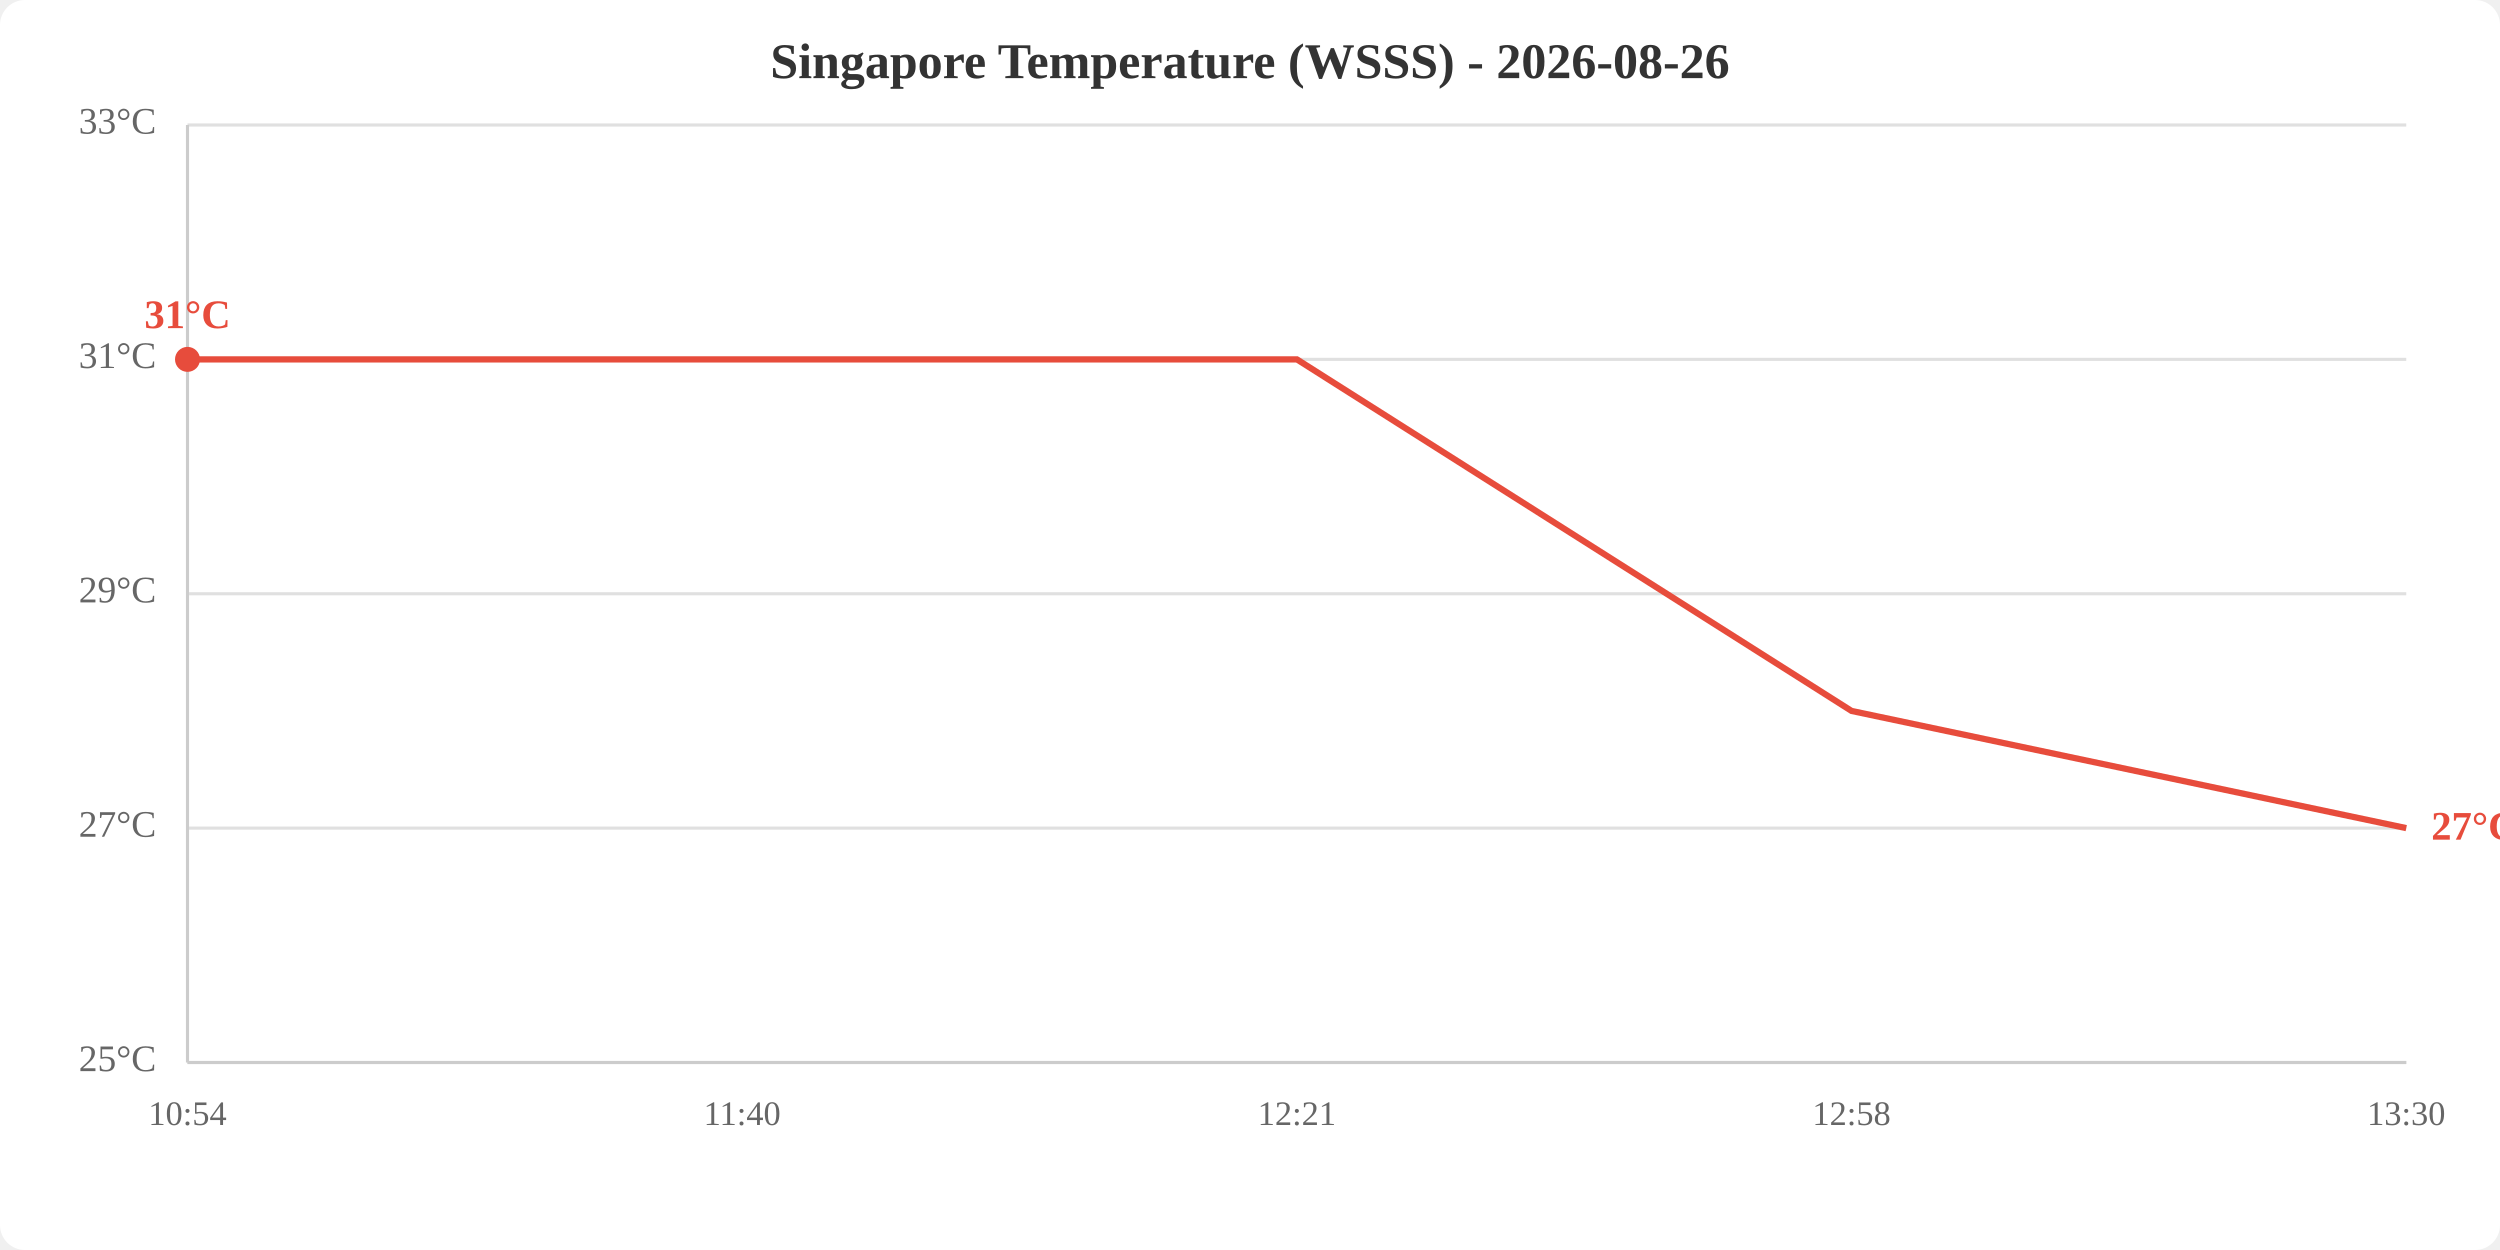
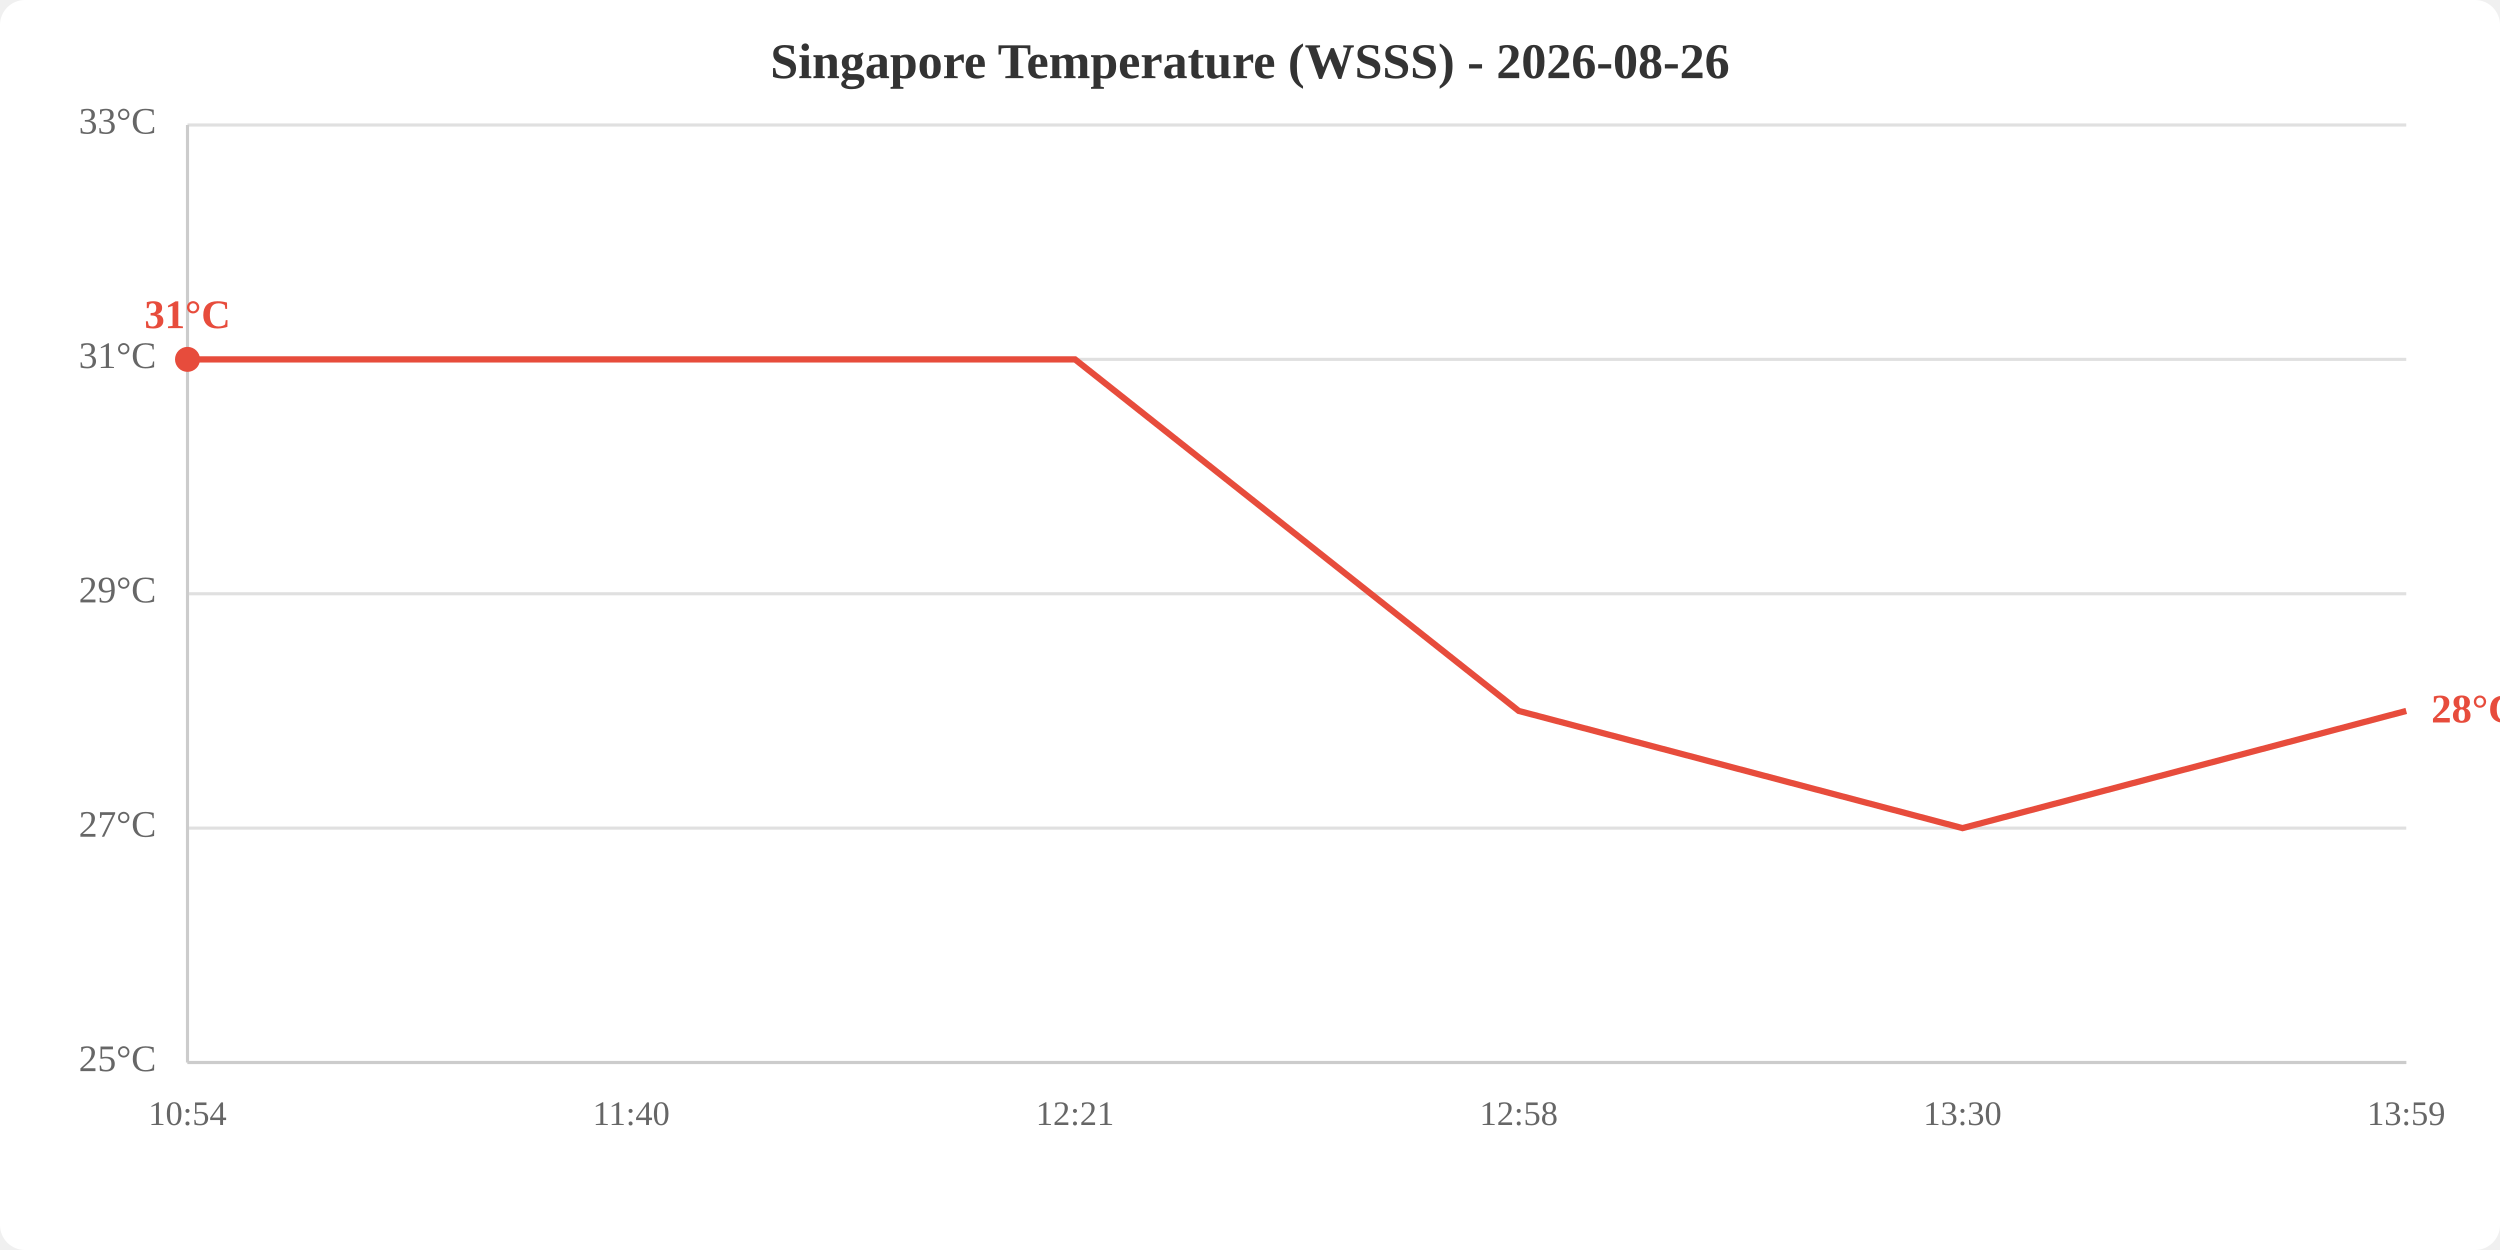
<svg xmlns="http://www.w3.org/2000/svg" viewBox="0 0 800 400" width="800" height="400">
  <rect width="800" height="400" fill="white" rx="8" />
  <text x="400.0" y="25" text-anchor="middle" font-size="16" font-weight="bold" fill="#333">Singapore Temperature (WSSS) - 2026-08-26</text>
  <line x1="60" y1="340.0" x2="770" y2="340.0" stroke="#e0e0e0" stroke-width="1" />
  <line x1="60" y1="265.0" x2="770" y2="265.0" stroke="#e0e0e0" stroke-width="1" />
  <line x1="60" y1="190.0" x2="770" y2="190.0" stroke="#e0e0e0" stroke-width="1" />
  <line x1="60" y1="115.0" x2="770" y2="115.0" stroke="#e0e0e0" stroke-width="1" />
  <line x1="60" y1="40.0" x2="770" y2="40.0" stroke="#e0e0e0" stroke-width="1" />
  <text x="50" y="340.0" text-anchor="end" dominant-baseline="middle" fill="#666" font-size="12">25°C</text>
  <text x="50" y="265.0" text-anchor="end" dominant-baseline="middle" fill="#666" font-size="12">27°C</text>
  <text x="50" y="190.0" text-anchor="end" dominant-baseline="middle" fill="#666" font-size="12">29°C</text>
  <text x="50" y="115.0" text-anchor="end" dominant-baseline="middle" fill="#666" font-size="12">31°C</text>
  <text x="50" y="40.0" text-anchor="end" dominant-baseline="middle" fill="#666" font-size="12">33°C</text>
  <text x="60.0" y="360" text-anchor="middle" fill="#666" font-size="11">10:54</text>
-   <text x="237.5" y="360" text-anchor="middle" fill="#666" font-size="11">11:40</text>
-   <text x="415.0" y="360" text-anchor="middle" fill="#666" font-size="11">12:21</text>
-   <text x="592.5" y="360" text-anchor="middle" fill="#666" font-size="11">12:58</text>
-   <text x="770.0" y="360" text-anchor="middle" fill="#666" font-size="11">13:30</text>
+   <text x="202.0" y="360" text-anchor="middle" fill="#666" font-size="11">11:40</text>
+   <text x="344.0" y="360" text-anchor="middle" fill="#666" font-size="11">12:21</text>
+   <text x="486.0" y="360" text-anchor="middle" fill="#666" font-size="11">12:58</text>
+   <text x="628.0" y="360" text-anchor="middle" fill="#666" font-size="11">13:30</text>
+   <text x="770.0" y="360" text-anchor="middle" fill="#666" font-size="11">13:59</text>
  <line x1="60" y1="40" x2="60" y2="340" stroke="#ccc" stroke-width="1" />
  <line x1="60" y1="340" x2="770" y2="340" stroke="#ccc" stroke-width="1" />
-   <polyline points="60.0,115.0 237.5,115.0 415.0,115.0 592.5,227.5 770.0,265.0" fill="none" stroke="#e74c3c" stroke-width="2" />
+   <polyline points="60.0,115.0 202.0,115.0 344.0,115.0 486.0,227.5 628.0,265.0 770.0,227.5" fill="none" stroke="#e74c3c" stroke-width="2" />
  <circle cx="60.0" cy="115.0" r="4" fill="#e74c3c" />
  <text x="60.0" y="105.0" text-anchor="middle" fill="#e74c3c" font-size="13" font-weight="bold">31°C</text>
-   <text x="778.0" y="265.0" fill="#e74c3c" font-size="13" font-weight="bold" dominant-baseline="middle">27°C</text>
+   <text x="778.0" y="227.5" fill="#e74c3c" font-size="13" font-weight="bold" dominant-baseline="middle">28°C</text>
</svg>
